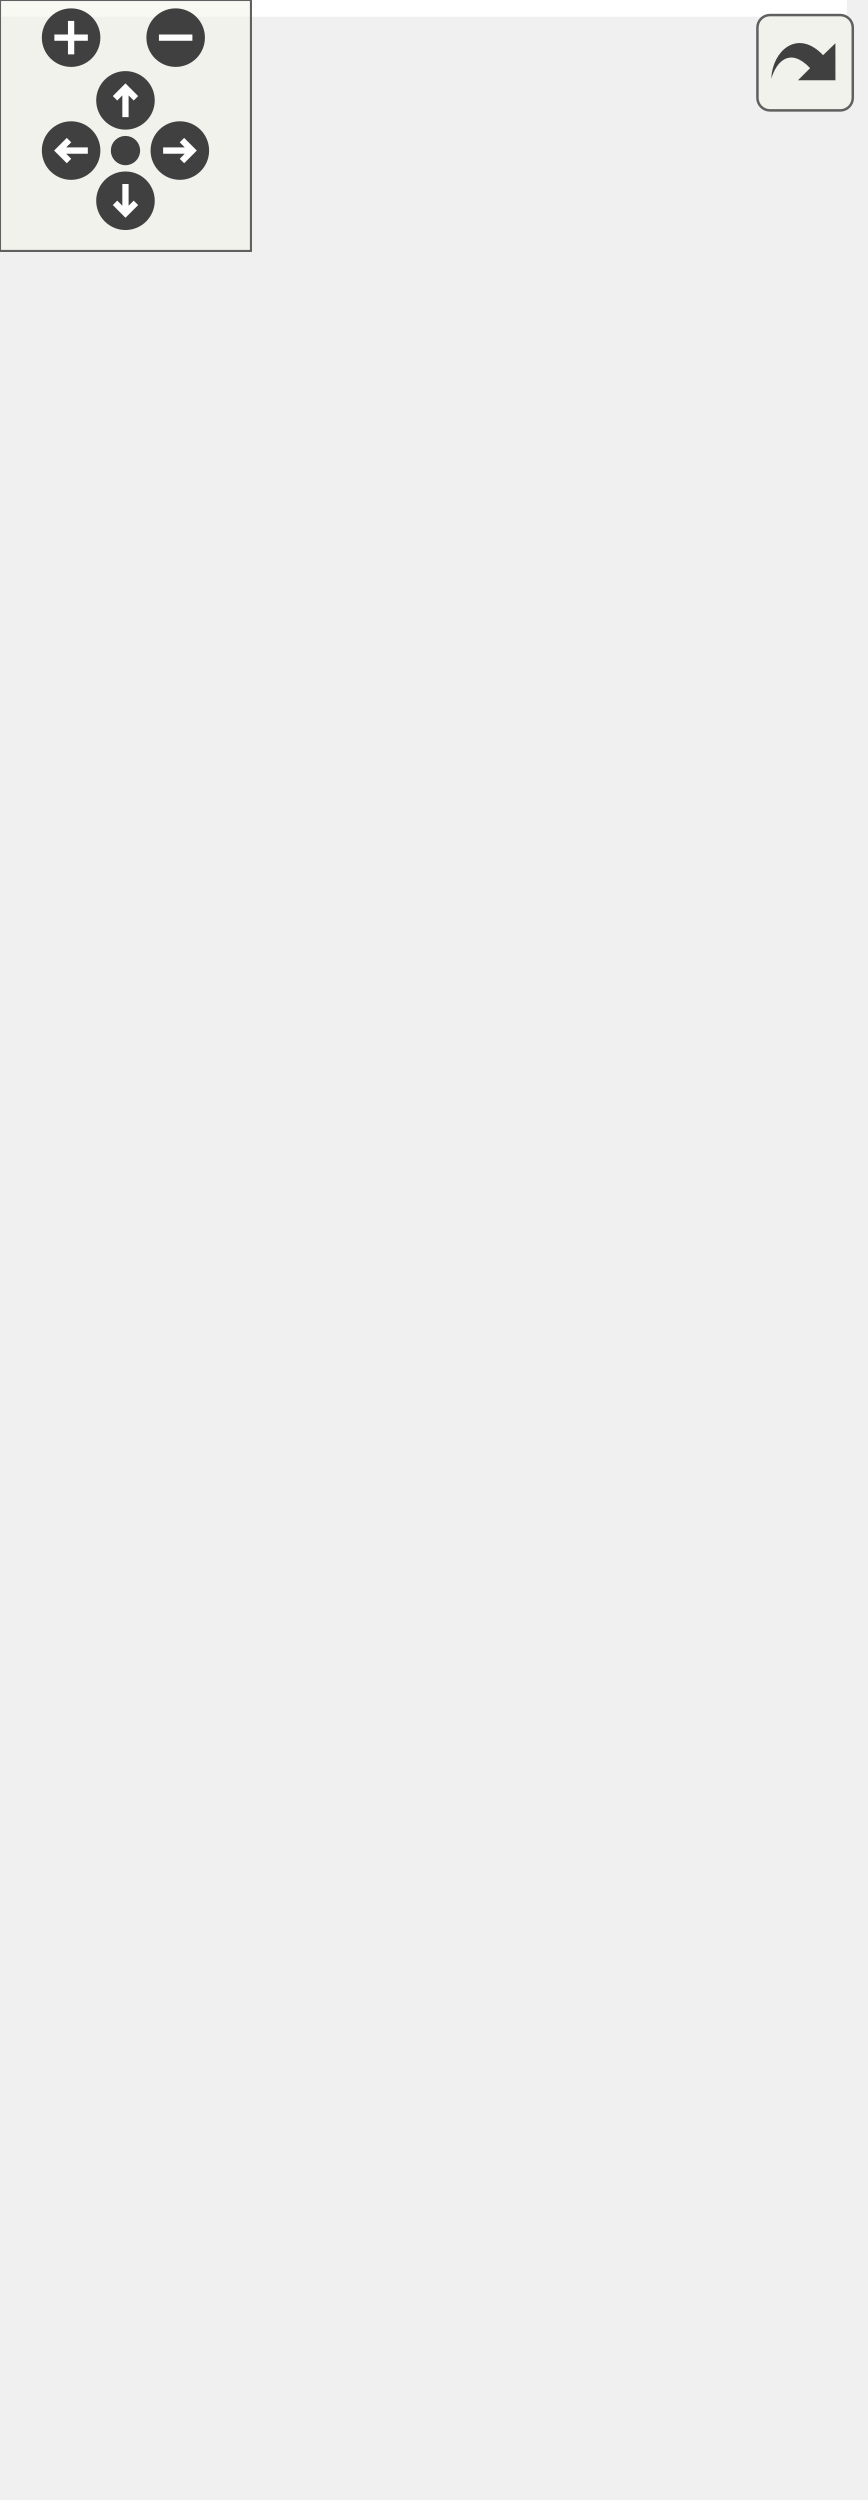
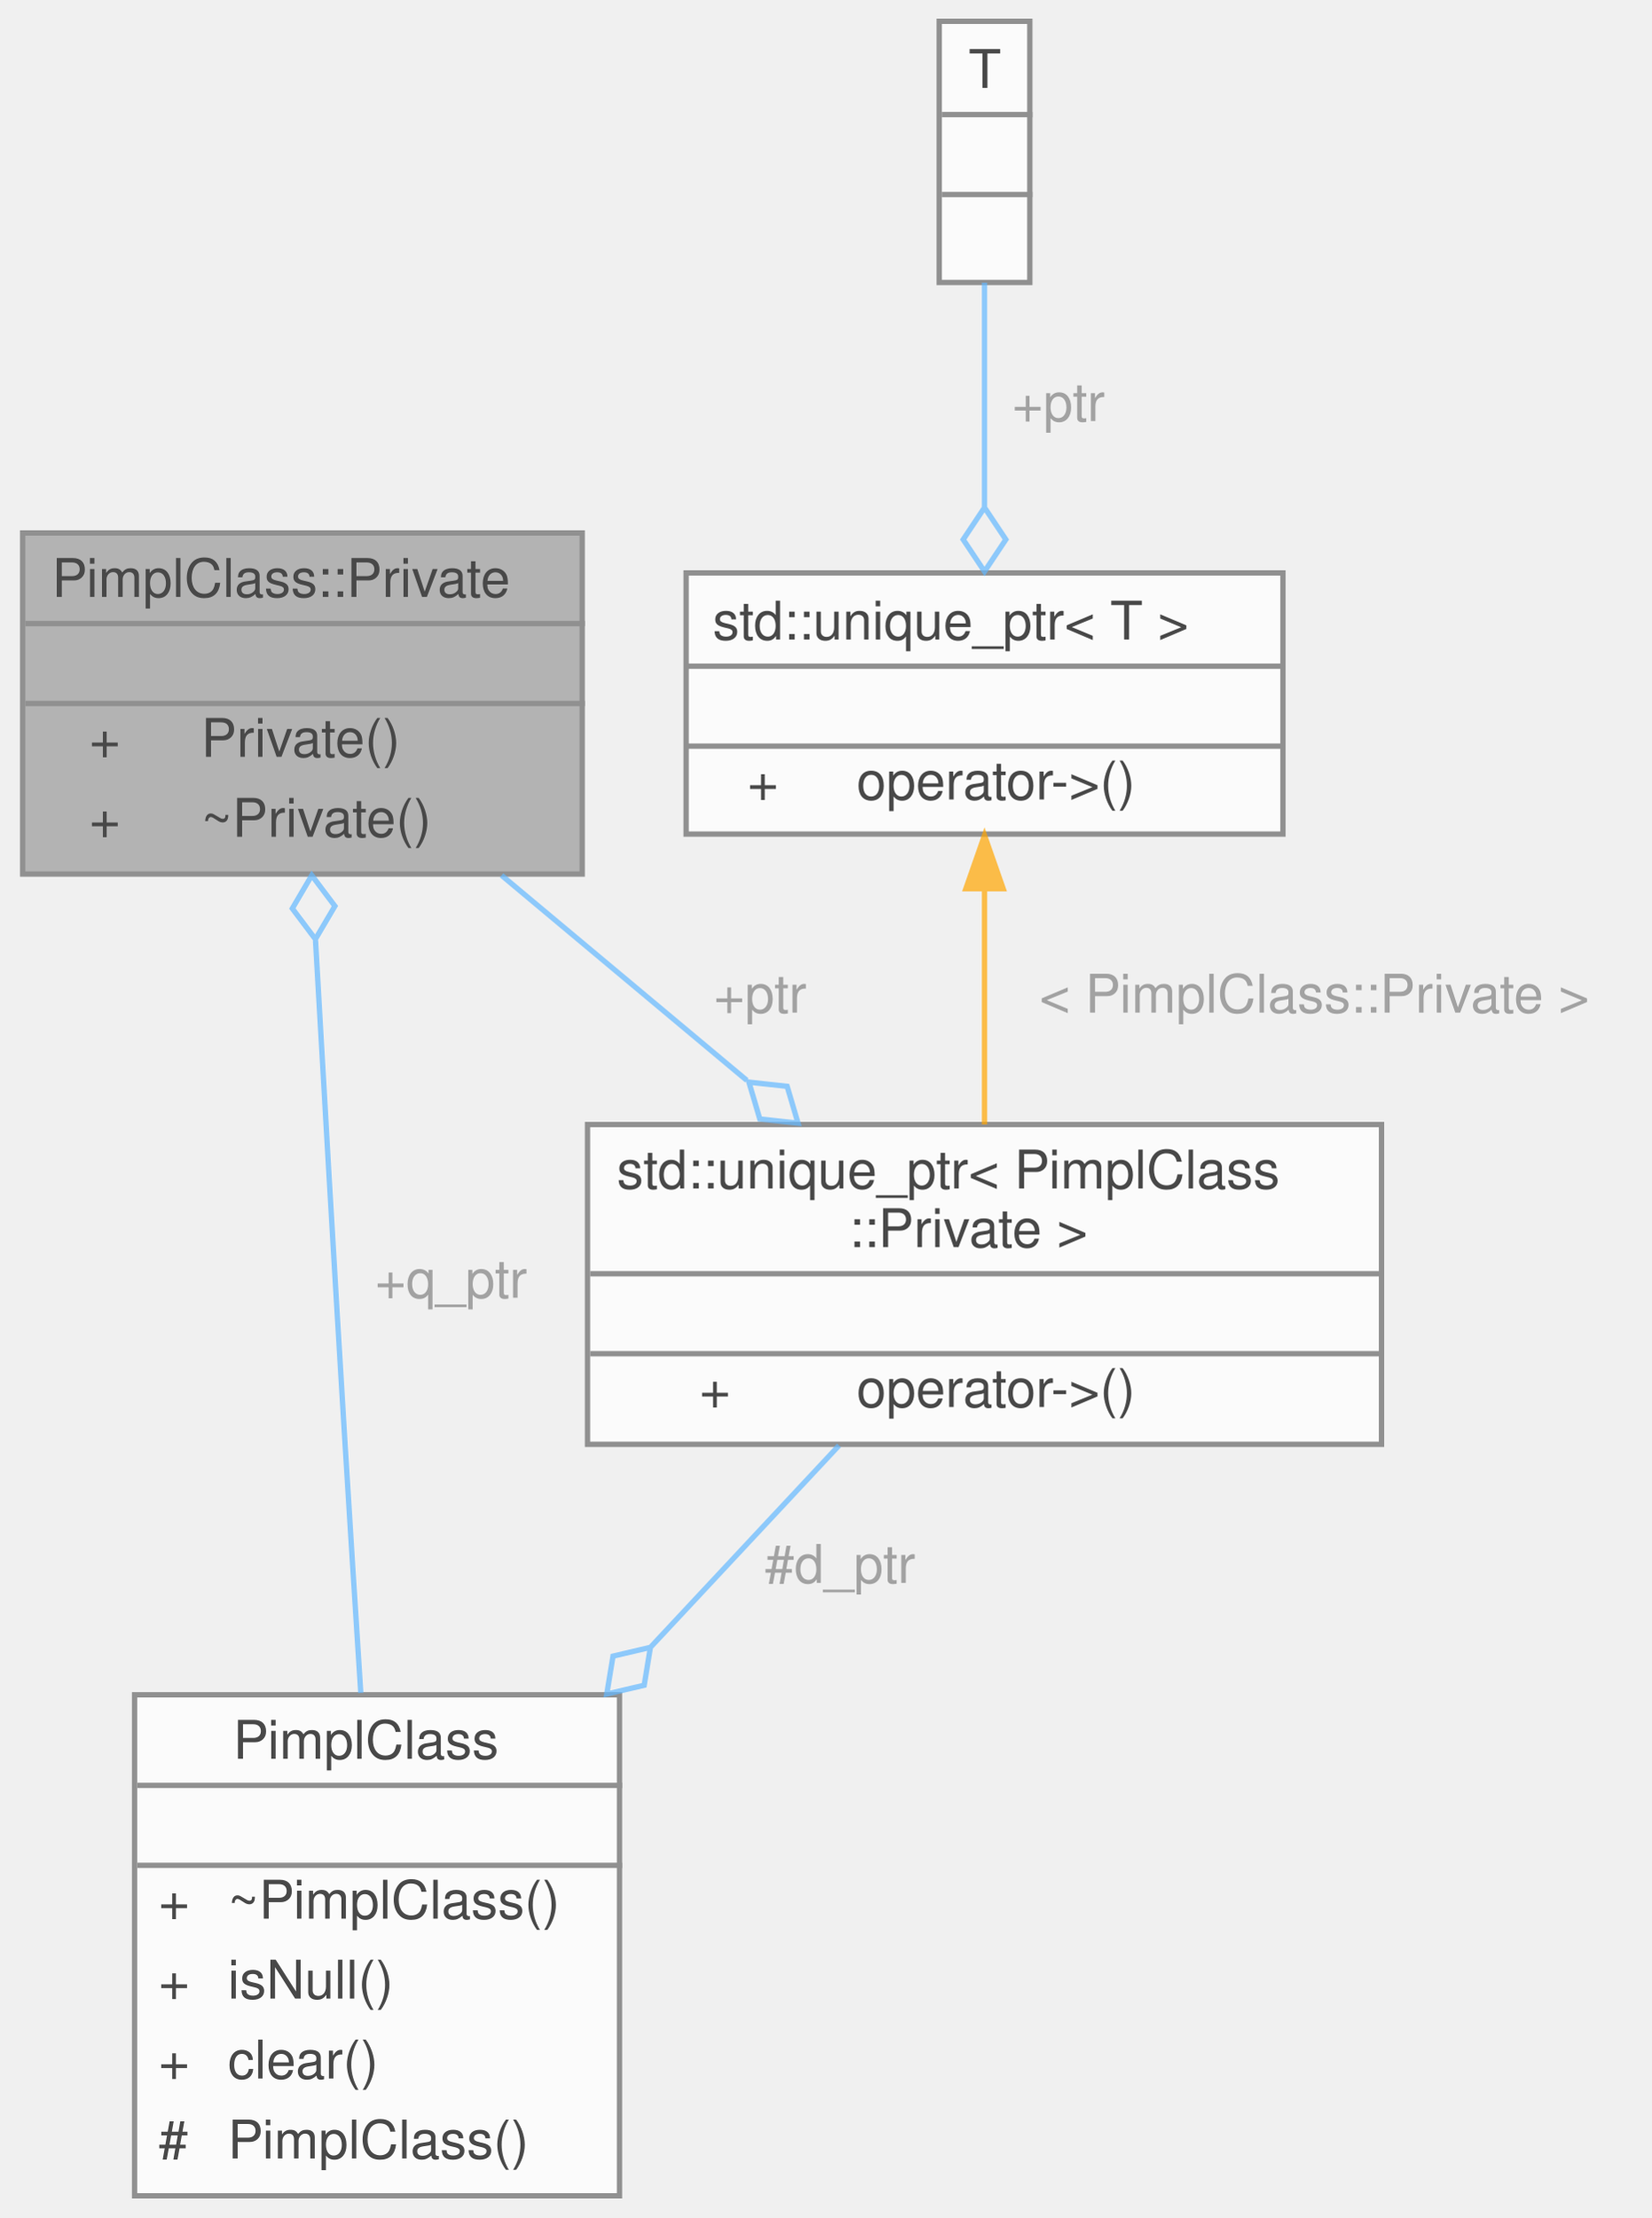
- <svg xmlns="http://www.w3.org/2000/svg" xmlns:xlink="http://www.w3.org/1999/xlink" id="main" version="1.1" xml:space="preserve">
-   <style type="text/css">
+ <svg xmlns="http://www.w3.org/2000/svg" xmlns:xlink="http://www.w3.org/1999/xlink" width="310pt" height="416pt" viewBox="0.00 0.00 309.50 416.00">
+   <svg id="main" version="1.1" xml:space="preserve">
+     <style type="text/css">
+ .node, .edge {opacity: 0.7;}
+ .node.selected, .edge.selected {opacity: 1;}
.edge:hover path { stroke: red; }
.edge:hover polygon { stroke: red; fill: red; }
</style>
-   <defs>
-     <circle id="rim" cx="0" cy="0" r="7" />
-     <circle id="rim2" cx="0" cy="0" r="3.5" />
-     <g id="zoomPlus">
-       <use xlink:href="#rim" fill="#404040">
-         <set attributeName="fill" to="#808080" begin="zoomplus.mouseover" end="zoomplus.mouseout" />
-       </use>
-       <path d="M-4,0h8M0,-4v8" fill="none" stroke="white" stroke-width="1.5" pointer-events="none" />
-     </g>
-     <g id="zoomMin">
-       <use xlink:href="#rim" fill="#404040">
-         <set attributeName="fill" to="#808080" begin="zoomminus.mouseover" end="zoomminus.mouseout" />
-       </use>
-       <path d="M-4,0h8" fill="none" stroke="white" stroke-width="1.5" pointer-events="none" />
-     </g>
-     <g id="dirArrow">
-       <path fill="none" stroke="white" stroke-width="1.5" d="M0,-3.0v7 M-2.5,-0.5L0,-3.0L2.5,-0.5" />
-     </g>
-     <g id="resetDef">
-       <use xlink:href="#rim2" fill="#404040">
-         <set attributeName="fill" to="#808080" begin="reset.mouseover" end="reset.mouseout" />
-       </use>
-     </g>
-   </defs>
-   <svg id="graph" class="graph">
-     <g id="viewport">
-       <polygon fill="white" stroke="transparent" points="-4,4 -4,-537 202.5,-537 202.5,4 -4,4" />
-       <g id="node1" class="node">
-         <g id="a_node1">
-           <a xlink:title="The PimplClass::Private class.">
-             <polygon fill="#bfbfbf" stroke="black" points="22,-0.5 22,-68.5 133,-68.5 133,-0.5 22,-0.5" />
-             <text text-anchor="middle" x="77.5" y="-56.5" font-family="Helvetica,sans-Serif" font-size="10.00">PimplClass::Private</text>
-             <polyline fill="none" stroke="black" points="22,-49.5 133,-49.5 " />
-             <text text-anchor="middle" x="77.5" y="-37.5" font-family="Helvetica,sans-Serif" font-size="10.00"> </text>
-             <polyline fill="none" stroke="black" points="22,-30.5 133,-30.5 " />
-             <text text-anchor="start" x="30" y="-18.5" font-family="Helvetica,sans-Serif" font-size="10.00">+ Private()</text>
-             <text text-anchor="start" x="30" y="-7.5" font-family="Helvetica,sans-Serif" font-size="10.00">+ ~Private()</text>
-           </a>
+     <svg id="graph" class="graph">
+       <g id="graph0" class="graph" transform="scale(1 1) rotate(0) translate(4 412)">
+         <g id="Node000001" class="node">
+           <g id="a_Node000001">
+             <a xlink:title="The PimplClass::Private class.">
+               <polygon fill="#999999" stroke="transparent" points="105,-312 0,-312 0,-248 105,-248 105,-312" />
+               <text text-anchor="start" x="5.5" y="-300" font-family="Helvetica,sans-Serif" font-size="10.00">PimplClass::Private</text>
+               <text text-anchor="start" x="51" y="-285" font-family="Helvetica,sans-Serif" font-size="10.00"> </text>
+               <text text-anchor="start" x="12.5" y="-270" font-family="Helvetica,sans-Serif" font-size="10.00">+</text>
+               <text text-anchor="start" x="33.5" y="-270" font-family="Helvetica,sans-Serif" font-size="10.00">Private()</text>
+               <text text-anchor="start" x="12.5" y="-255" font-family="Helvetica,sans-Serif" font-size="10.00">+</text>
+               <text text-anchor="start" x="33.5" y="-255" font-family="Helvetica,sans-Serif" font-size="10.00">~Private()</text>
+               <polygon fill="#666666" stroke="#666666" points="0.5,-295 0.5,-295 105.5,-295 105.5,-295 0.5,-295" />
+               <polygon fill="#666666" stroke="#666666" points="0.5,-280 0.5,-280 105.5,-280 105.5,-280 0.5,-280" />
+               <polygon fill="none" stroke="#666666" points="0,-248 0,-312 105,-312 105,-248 0,-248" />
+             </a>
+           </g>
+         </g>
+         <g id="Node000003" class="node">
+           <g id="a_Node000003">
+             <a xlink:title=" ">
+               <polygon fill="white" stroke="transparent" points="255,-201 106,-201 106,-141 255,-141 255,-201" />
+               <text text-anchor="start" x="111.5" y="-189" font-family="Helvetica,sans-Serif" font-size="10.00">std::unique_ptr&lt; PimplClass</text>
+               <text text-anchor="start" x="155" y="-178" font-family="Helvetica,sans-Serif" font-size="10.00">::Private &gt;</text>
+               <text text-anchor="start" x="179" y="-163" font-family="Helvetica,sans-Serif" font-size="10.00"> </text>
+               <text text-anchor="start" x="127" y="-148" font-family="Helvetica,sans-Serif" font-size="10.00">+</text>
+               <text text-anchor="start" x="156.5" y="-148" font-family="Helvetica,sans-Serif" font-size="10.00">operator-&gt;()</text>
+               <polygon fill="#666666" stroke="#666666" points="106.5,-173 106.5,-173 255.5,-173 255.5,-173 106.5,-173" />
+               <polygon fill="#666666" stroke="#666666" points="106.5,-158 106.5,-158 255.5,-158 255.5,-158 106.5,-158" />
+               <polygon fill="none" stroke="#666666" points="106,-141 106,-201 255,-201 255,-141 106,-141" />
+             </a>
+           </g>
+         </g>
+         <g id="edge3_Node000003_Node000001" class="edge">
+           <g id="a_edge3_Node000003_Node000001">
+             <a xlink:title=" ">
+               <path fill="none" stroke="#63b8ff" d="M89.87,-247.76C104.27,-235.72 120.87,-221.85 135.89,-209.29" />
+               <polygon fill="none" stroke="#63b8ff" points="136.29,-208.95 138.33,-202.04 145.5,-201.26 143.46,-208.17 136.29,-208.95" />
+             </a>
+           </g>
+           <text text-anchor="middle" x="137" y="-222" font-family="Helvetica,sans-Serif" font-size="10.00" fill="grey"> +ptr</text>
+         </g>
+         <g id="Node000002" class="node">
+           <g id="a_Node000002">
+             <a xlink:href="class_pimpl_class.html" target="_top" xlink:title="PimplClass.">
+               <polygon fill="white" stroke="transparent" points="112,-94 21,-94 21,0 112,0 112,-94" />
+               <text text-anchor="start" x="39.5" y="-82" font-family="Helvetica,sans-Serif" font-size="10.00">PimplClass</text>
+               <text text-anchor="start" x="65" y="-67" font-family="Helvetica,sans-Serif" font-size="10.00"> </text>
+               <text text-anchor="start" x="25.5" y="-52" font-family="Helvetica,sans-Serif" font-size="10.00">+</text>
+               <text text-anchor="start" x="38.5" y="-52" font-family="Helvetica,sans-Serif" font-size="10.00">~PimplClass()</text>
+               <text text-anchor="start" x="25.5" y="-37" font-family="Helvetica,sans-Serif" font-size="10.00">+</text>
+               <text text-anchor="start" x="38.5" y="-37" font-family="Helvetica,sans-Serif" font-size="10.00">isNull()</text>
+               <text text-anchor="start" x="25.5" y="-22" font-family="Helvetica,sans-Serif" font-size="10.00">+</text>
+               <text text-anchor="start" x="38.5" y="-22" font-family="Helvetica,sans-Serif" font-size="10.00">clear()</text>
+               <text text-anchor="start" x="25.5" y="-7" font-family="Helvetica,sans-Serif" font-size="10.00">#</text>
+               <text text-anchor="start" x="38.5" y="-7" font-family="Helvetica,sans-Serif" font-size="10.00">PimplClass()</text>
+               <polygon fill="#666666" stroke="#666666" points="21.5,-77 21.5,-77 112.5,-77 112.5,-77 21.5,-77" />
+               <polygon fill="#666666" stroke="#666666" points="21.5,-62 21.5,-62 112.5,-62 112.5,-62 21.5,-62" />
+               <polygon fill="none" stroke="#666666" points="21,0 21,-94 112,-94 112,0 21,0" />
+             </a>
+           </g>
+         </g>
+         <g id="edge1_Node000001_Node000002" class="edge">
+           <g id="a_edge1_Node000001_Node000002">
+             <a xlink:title=" ">
+               <path fill="none" stroke="#63b8ff" d="M63.45,-94.35C62.49,-109.25 61.43,-125.82 60.5,-141 58.56,-172.64 56.49,-208.37 54.95,-235.54" />
+               <polygon fill="none" stroke="#63b8ff" points="54.93,-235.78 58.59,-241.99 54.25,-247.76 50.6,-241.54 54.93,-235.78" />
+             </a>
+           </g>
+           <text text-anchor="middle" x="79" y="-168.5" font-family="Helvetica,sans-Serif" font-size="10.00" fill="grey"> +q_ptr</text>
+         </g>
+         <g id="edge2_Node000002_Node000003" class="edge">
+           <g id="a_edge2_Node000002_Node000003">
+             <a xlink:title=" ">
+               <path fill="none" stroke="#63b8ff" d="M153.19,-140.78C142.6,-129.44 130.1,-116.06 117.94,-103.05" />
+               <polygon fill="none" stroke="#63b8ff" points="117.8,-102.9 110.78,-101.25 109.61,-94.14 116.63,-95.79 117.8,-102.9" />
+             </a>
+           </g>
+           <text text-anchor="middle" x="152" y="-115" font-family="Helvetica,sans-Serif" font-size="10.00" fill="grey"> #d_ptr</text>
+         </g>
+         <g id="Node000004" class="node">
+           <g id="a_Node000004">
+             <a xlink:title=" ">
+               <polygon fill="white" stroke="transparent" points="236.5,-304.5 124.5,-304.5 124.5,-255.5 236.5,-255.5 236.5,-304.5" />
+               <text text-anchor="start" x="129.5" y="-292" font-family="Helvetica,sans-Serif" font-size="10.00">std::unique_ptr&lt; T &gt;</text>
+               <text text-anchor="start" x="178.5" y="-277" font-family="Helvetica,sans-Serif" font-size="10.00"> </text>
+               <text text-anchor="start" x="136" y="-262" font-family="Helvetica,sans-Serif" font-size="10.00">+</text>
+               <text text-anchor="start" x="156.5" y="-262" font-family="Helvetica,sans-Serif" font-size="10.00">operator-&gt;()</text>
+               <polygon fill="#666666" stroke="#666666" points="124.5,-287 124.5,-287 236.5,-287 236.5,-287 124.5,-287" />
+               <polygon fill="#666666" stroke="#666666" points="124.5,-272 124.5,-272 236.5,-272 236.5,-272 124.5,-272" />
+               <polygon fill="none" stroke="#666666" points="124.5,-255.5 124.5,-304.5 236.5,-304.5 236.5,-255.5 124.5,-255.5" />
+             </a>
+           </g>
+         </g>
+         <g id="edge4_Node000003_Node000004" class="edge">
+           <g id="a_edge4_Node000003_Node000004">
+             <a xlink:title=" ">
+               <path fill="none" stroke="orange" d="M180.5,-244.93C180.5,-230.8 180.5,-214.57 180.5,-201.02" />
+               <polygon fill="orange" stroke="orange" points="177,-245.25 180.5,-255.25 184,-245.25 177,-245.25" />
+             </a>
+           </g>
+           <text text-anchor="middle" x="241" y="-222" font-family="Helvetica,sans-Serif" font-size="10.00" fill="grey"> &lt; PimplClass::Private &gt;</text>
+         </g>
+         <g id="Node000005" class="node">
+           <g id="a_Node000005">
+             <a xlink:title=" ">
+               <polygon fill="white" stroke="transparent" points="189,-408 172,-408 172,-359 189,-359 189,-408" />
+               <text text-anchor="start" x="177.5" y="-395.5" font-family="Helvetica,sans-Serif" font-size="10.00">T</text>
+               <text text-anchor="start" x="179" y="-380.5" font-family="Helvetica,sans-Serif" font-size="10.00"> </text>
+               <text text-anchor="start" x="179" y="-365.5" font-family="Helvetica,sans-Serif" font-size="10.00"> </text>
+               <polygon fill="#666666" stroke="#666666" points="172.5,-390.5 172.5,-390.5 189.5,-390.5 189.5,-390.5 172.5,-390.5" />
+               <polygon fill="#666666" stroke="#666666" points="172.5,-375.5 172.5,-375.5 189.5,-375.5 189.5,-375.5 172.5,-375.5" />
+               <polygon fill="none" stroke="#666666" points="172,-359 172,-408 189,-408 189,-359 172,-359" />
+             </a>
+           </g>
+         </g>
+         <g id="edge5_Node000004_Node000005" class="edge">
+           <g id="a_edge5_Node000004_Node000005">
+             <a xlink:title=" ">
+               <path fill="none" stroke="#63b8ff" d="M180.5,-358.96C180.5,-346.49 180.5,-330.92 180.5,-316.98" />
+               <polygon fill="none" stroke="#63b8ff" points="180.5,-316.77 176.5,-310.77 180.5,-304.77 184.5,-310.77 180.5,-316.77" />
+             </a>
+           </g>
+           <text text-anchor="middle" x="193" y="-333" font-family="Helvetica,sans-Serif" font-size="10.00" fill="grey"> +ptr</text>
        </g>
      </g>
-       <g id="node2" class="node">
-         <g id="a_node2">
-           <a xlink:href="class_pimpl_class.html" target="_top" xlink:title="PimplClass.">
-             <polygon fill="white" stroke="black" points="28.5,-116.5 28.5,-206.5 126.5,-206.5 126.5,-116.5 28.5,-116.5" />
-             <text text-anchor="middle" x="77.5" y="-194.5" font-family="Helvetica,sans-Serif" font-size="10.00">PimplClass</text>
-             <polyline fill="none" stroke="black" points="28.5,-187.5 126.5,-187.5 " />
-             <text text-anchor="middle" x="77.5" y="-175.5" font-family="Helvetica,sans-Serif" font-size="10.00"> </text>
-             <polyline fill="none" stroke="black" points="28.5,-168.5 126.5,-168.5 " />
-             <text text-anchor="start" x="36.5" y="-156.5" font-family="Helvetica,sans-Serif" font-size="10.00">+ ~PimplClass()</text>
-             <text text-anchor="start" x="36.5" y="-145.5" font-family="Helvetica,sans-Serif" font-size="10.00">+ isNull()</text>
-             <text text-anchor="start" x="36.5" y="-134.5" font-family="Helvetica,sans-Serif" font-size="10.00">+ clear()</text>
-             <text text-anchor="start" x="36.5" y="-123.5" font-family="Helvetica,sans-Serif" font-size="10.00"># PimplClass()</text>
-           </a>
-         </g>
-       </g>
-       <g id="edge1" class="edge">
-         <path fill="none" stroke="#404040" d="M77.5,-116.43C77.5,-104.87 77.5,-92.38 77.5,-80.76" />
-         <polygon fill="none" stroke="#404040" points="77.5,-80.57 73.5,-74.57 77.5,-68.57 81.5,-74.57 77.5,-80.57" />
-         <text text-anchor="middle" x="96" y="-90" font-family="Helvetica,sans-Serif" font-size="10.00"> +q_ptr</text>
-       </g>
-       <g id="node3" class="node">
-         <g id="a_node3">
-           <a xlink:title=" ">
-             <polygon fill="white" stroke="#bfbfbf" points="0,-254.5 0,-322.5 155,-322.5 155,-254.5 0,-254.5" />
-             <text text-anchor="start" x="8" y="-310.5" font-family="Helvetica,sans-Serif" font-size="10.00">std::unique_ptr&lt; PimplClass</text>
-             <text text-anchor="middle" x="77.5" y="-299.5" font-family="Helvetica,sans-Serif" font-size="10.00">::Private &gt;</text>
-             <polyline fill="none" stroke="#bfbfbf" points="0,-292.5 155,-292.5 " />
-             <text text-anchor="start" x="8" y="-280.5" font-family="Helvetica,sans-Serif" font-size="10.00">+ ptr</text>
-             <polyline fill="none" stroke="#bfbfbf" points="0,-273.5 155,-273.5 " />
-             <text text-anchor="start" x="8" y="-261.5" font-family="Helvetica,sans-Serif" font-size="10.00">+ operator-&gt;()</text>
-           </a>
-         </g>
-       </g>
-       <g id="edge2" class="edge">
-         <path fill="none" stroke="#404040" d="M77.5,-254.33C77.5,-243.37 77.5,-230.86 77.5,-218.67" />
-         <polygon fill="none" stroke="#404040" points="77.5,-218.66 73.5,-212.66 77.5,-206.66 81.5,-212.66 77.5,-218.66" />
-         <text text-anchor="middle" x="96" y="-228" font-family="Helvetica,sans-Serif" font-size="10.00"> #d_ptr</text>
-       </g>
-       <g id="node4" class="node">
-         <g id="a_node4">
-           <a xlink:title=" ">
-             <polygon fill="white" stroke="#bfbfbf" points="18.5,-370.5 18.5,-427.5 136.5,-427.5 136.5,-370.5 18.5,-370.5" />
-             <text text-anchor="middle" x="77.5" y="-415.5" font-family="Helvetica,sans-Serif" font-size="10.00">std::unique_ptr&lt; T &gt;</text>
-             <polyline fill="none" stroke="#bfbfbf" points="18.5,-408.5 136.5,-408.5 " />
-             <text text-anchor="middle" x="77.5" y="-396.5" font-family="Helvetica,sans-Serif" font-size="10.00"> </text>
-             <polyline fill="none" stroke="#bfbfbf" points="18.5,-389.5 136.5,-389.5 " />
-             <text text-anchor="start" x="26.5" y="-377.5" font-family="Helvetica,sans-Serif" font-size="10.00">+ operator-&gt;()</text>
-           </a>
-         </g>
-       </g>
-       <g id="edge3" class="edge">
-         <path fill="none" stroke="orange" d="M77.5,-359.99C77.5,-347.77 77.5,-334.35 77.5,-322.52" />
-         <polygon fill="orange" stroke="orange" points="74,-360.34 77.5,-370.34 81,-360.34 74,-360.34" />
-         <text text-anchor="middle" x="138" y="-344" font-family="Helvetica,sans-Serif" font-size="10.00"> &lt; PimplClass::Private &gt;</text>
-       </g>
-       <g id="node5" class="node">
-         <g id="a_node5">
-           <a xlink:title=" ">
-             <polygon fill="white" stroke="#bfbfbf" points="63,-475.5 63,-532.5 92,-532.5 92,-475.5 63,-475.5" />
-             <text text-anchor="middle" x="77.5" y="-520.5" font-family="Helvetica,sans-Serif" font-size="10.00">T</text>
-             <polyline fill="none" stroke="#bfbfbf" points="63,-513.5 92,-513.5 " />
-             <text text-anchor="middle" x="77.5" y="-501.5" font-family="Helvetica,sans-Serif" font-size="10.00"> </text>
-             <polyline fill="none" stroke="#bfbfbf" points="63,-494.5 92,-494.5 " />
-             <text text-anchor="middle" x="77.5" y="-482.5" font-family="Helvetica,sans-Serif" font-size="10.00"> </text>
-           </a>
-         </g>
-       </g>
-       <g id="edge4" class="edge">
-         <path fill="none" stroke="#404040" d="M77.5,-475.4C77.5,-464.55 77.5,-451.87 77.5,-440.05" />
-         <polygon fill="none" stroke="#404040" points="77.5,-439.68 73.5,-433.68 77.5,-427.68 81.5,-433.68 77.5,-439.68" />
-         <text text-anchor="middle" x="90" y="-449" font-family="Helvetica,sans-Serif" font-size="10.00"> +ptr</text>
-       </g>
-     </g>
+     </svg>
  </svg>
-   <g id="navigator" transform="translate(0 0)" fill="#404254">
-     <rect fill="#f2f5e9" fill-opacity="0.5" stroke="#606060" stroke-width=".5" x="0" y="0" width="60" height="60" />
-     <use id="zoomplus" xlink:href="#zoomPlus" x="17" y="9" />
-     <use id="zoomminus" xlink:href="#zoomMin" x="42" y="9" />
-     <use id="reset" xlink:href="#resetDef" x="30" y="36" />
-     <g id="arrowUp" xlink:href="#dirArrow" transform="translate(30 24)">
-       <use xlink:href="#rim" fill="#404040">
-         <set attributeName="fill" to="#808080" begin="arrowUp.mouseover" end="arrowUp.mouseout" />
-       </use>
-       <path fill="none" stroke="white" stroke-width="1.5" d="M0,-3.0v7 M-2.5,-0.5L0,-3.0L2.5,-0.5" />
-     </g>
-     <g id="arrowRight" xlink:href="#dirArrow" transform="rotate(90) translate(36 -43)">
-       <use xlink:href="#rim" fill="#404040">
-         <set attributeName="fill" to="#808080" begin="arrowRight.mouseover" end="arrowRight.mouseout" />
-       </use>
-       <path fill="none" stroke="white" stroke-width="1.5" d="M0,-3.0v7 M-2.5,-0.5L0,-3.0L2.5,-0.5" />
-     </g>
-     <g id="arrowDown" xlink:href="#dirArrow" transform="rotate(180) translate(-30 -48)">
-       <use xlink:href="#rim" fill="#404040">
-         <set attributeName="fill" to="#808080" begin="arrowDown.mouseover" end="arrowDown.mouseout" />
-       </use>
-       <path fill="none" stroke="white" stroke-width="1.5" d="M0,-3.0v7 M-2.5,-0.5L0,-3.0L2.5,-0.5" />
-     </g>
-     <g id="arrowLeft" xlink:href="#dirArrow" transform="rotate(270) translate(-36 17)">
-       <use xlink:href="#rim" fill="#404040">
-         <set attributeName="fill" to="#808080" begin="arrowLeft.mouseover" end="arrowLeft.mouseout" />
-       </use>
-       <path fill="none" stroke="white" stroke-width="1.5" d="M0,-3.0v7 M-2.5,-0.5L0,-3.0L2.5,-0.5" />
-     </g>
-   </g>
-   <svg viewBox="0 0 15 15" width="100%" height="30px" preserveAspectRatio="xMaxYMin meet">
-     <g id="arrow_out" transform="scale(0.3 0.3)">
-       <a xlink:href="struct_pimpl_class_1_1_private__coll__graph_org.svg" target="_base">
-         <rect id="button" ry="5" rx="5" y="6" x="6" height="38" width="38" fill="#f2f5e9" fill-opacity="0.5" stroke="#606060" stroke-width="1.0" />
-         <path id="arrow" d="M 11.5,31.437 C 11.94,20.098 22.043,11.323 32.159,21.979 L 37.069,17.246 C 37.069,17.246 37.088,32 37.088,32 L 22.16,31.978 C 22.16,31.978 26.998,27.14 26.998,27.14 C 18.529,18.264 13.292,25.23 11.5,31.437 z" style="fill:#404040;" />
-       </a>
-     </g>
-   </svg>
+   <style type="text/css">
+ 
+ [data-mouse-over-selected='false'] { opacity: 0.7; }
+ [data-mouse-over-selected='true']  { opacity: 1.0; }
+ 
+ </style>
</svg>
